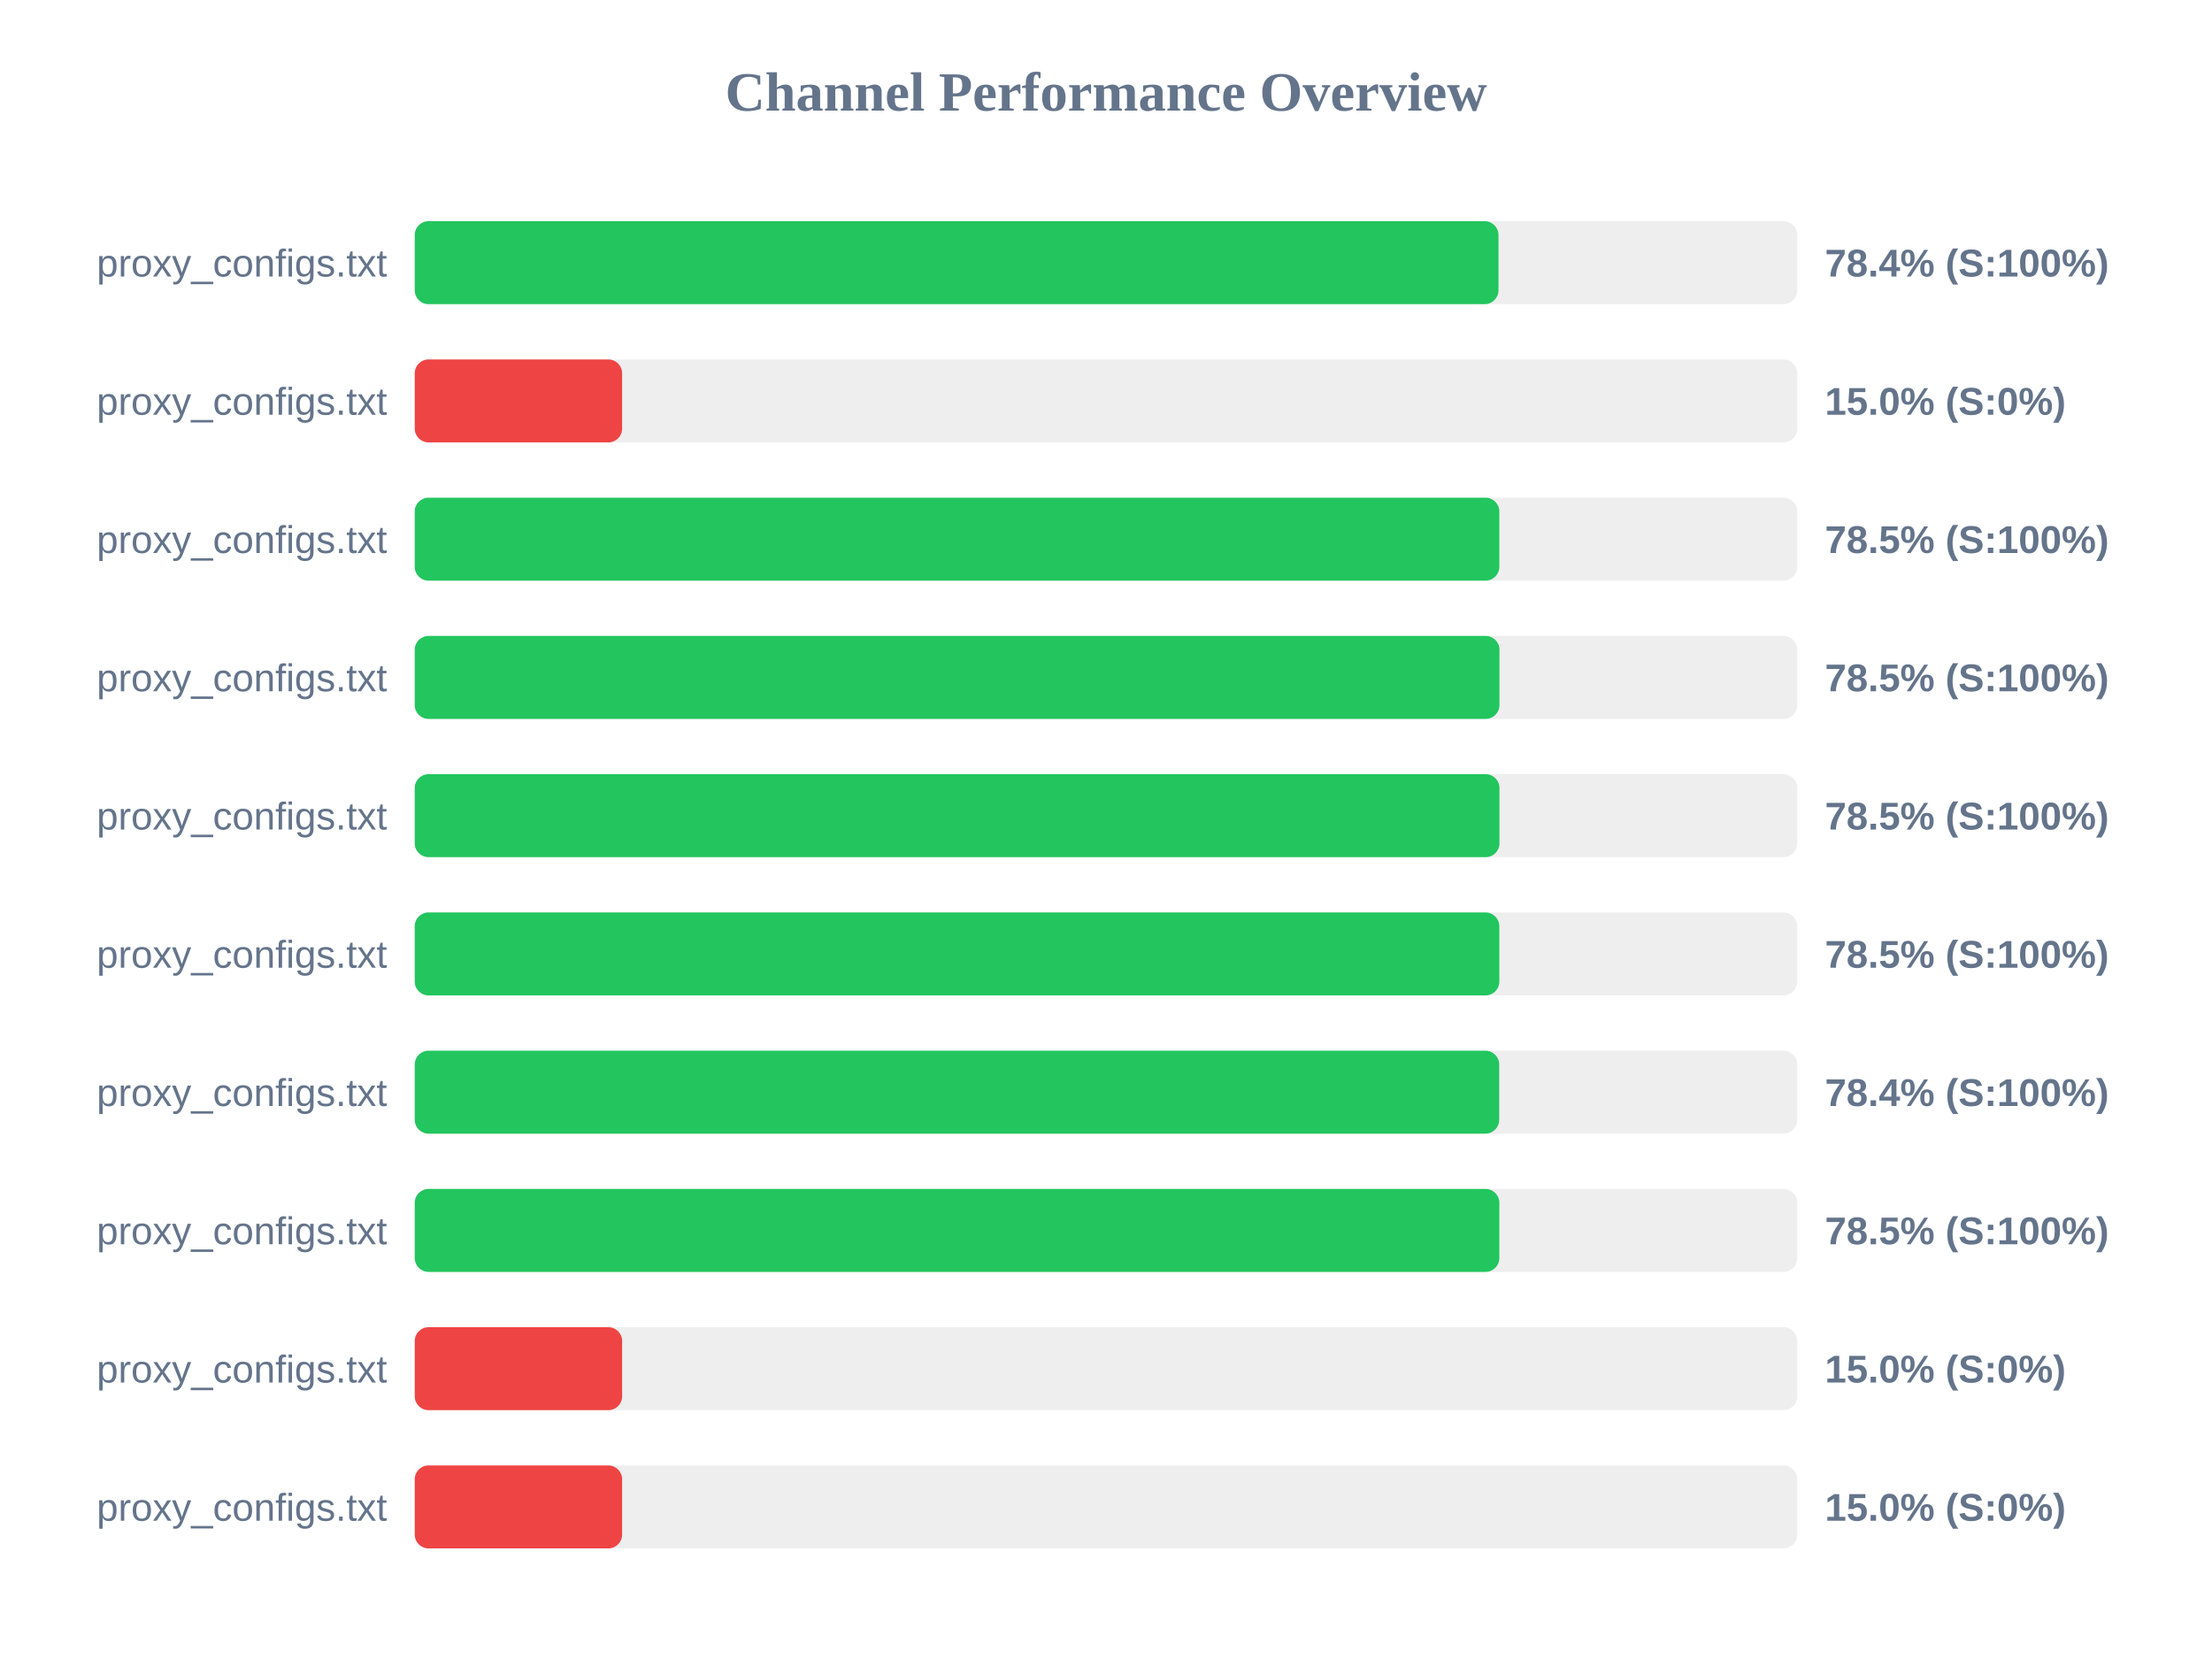
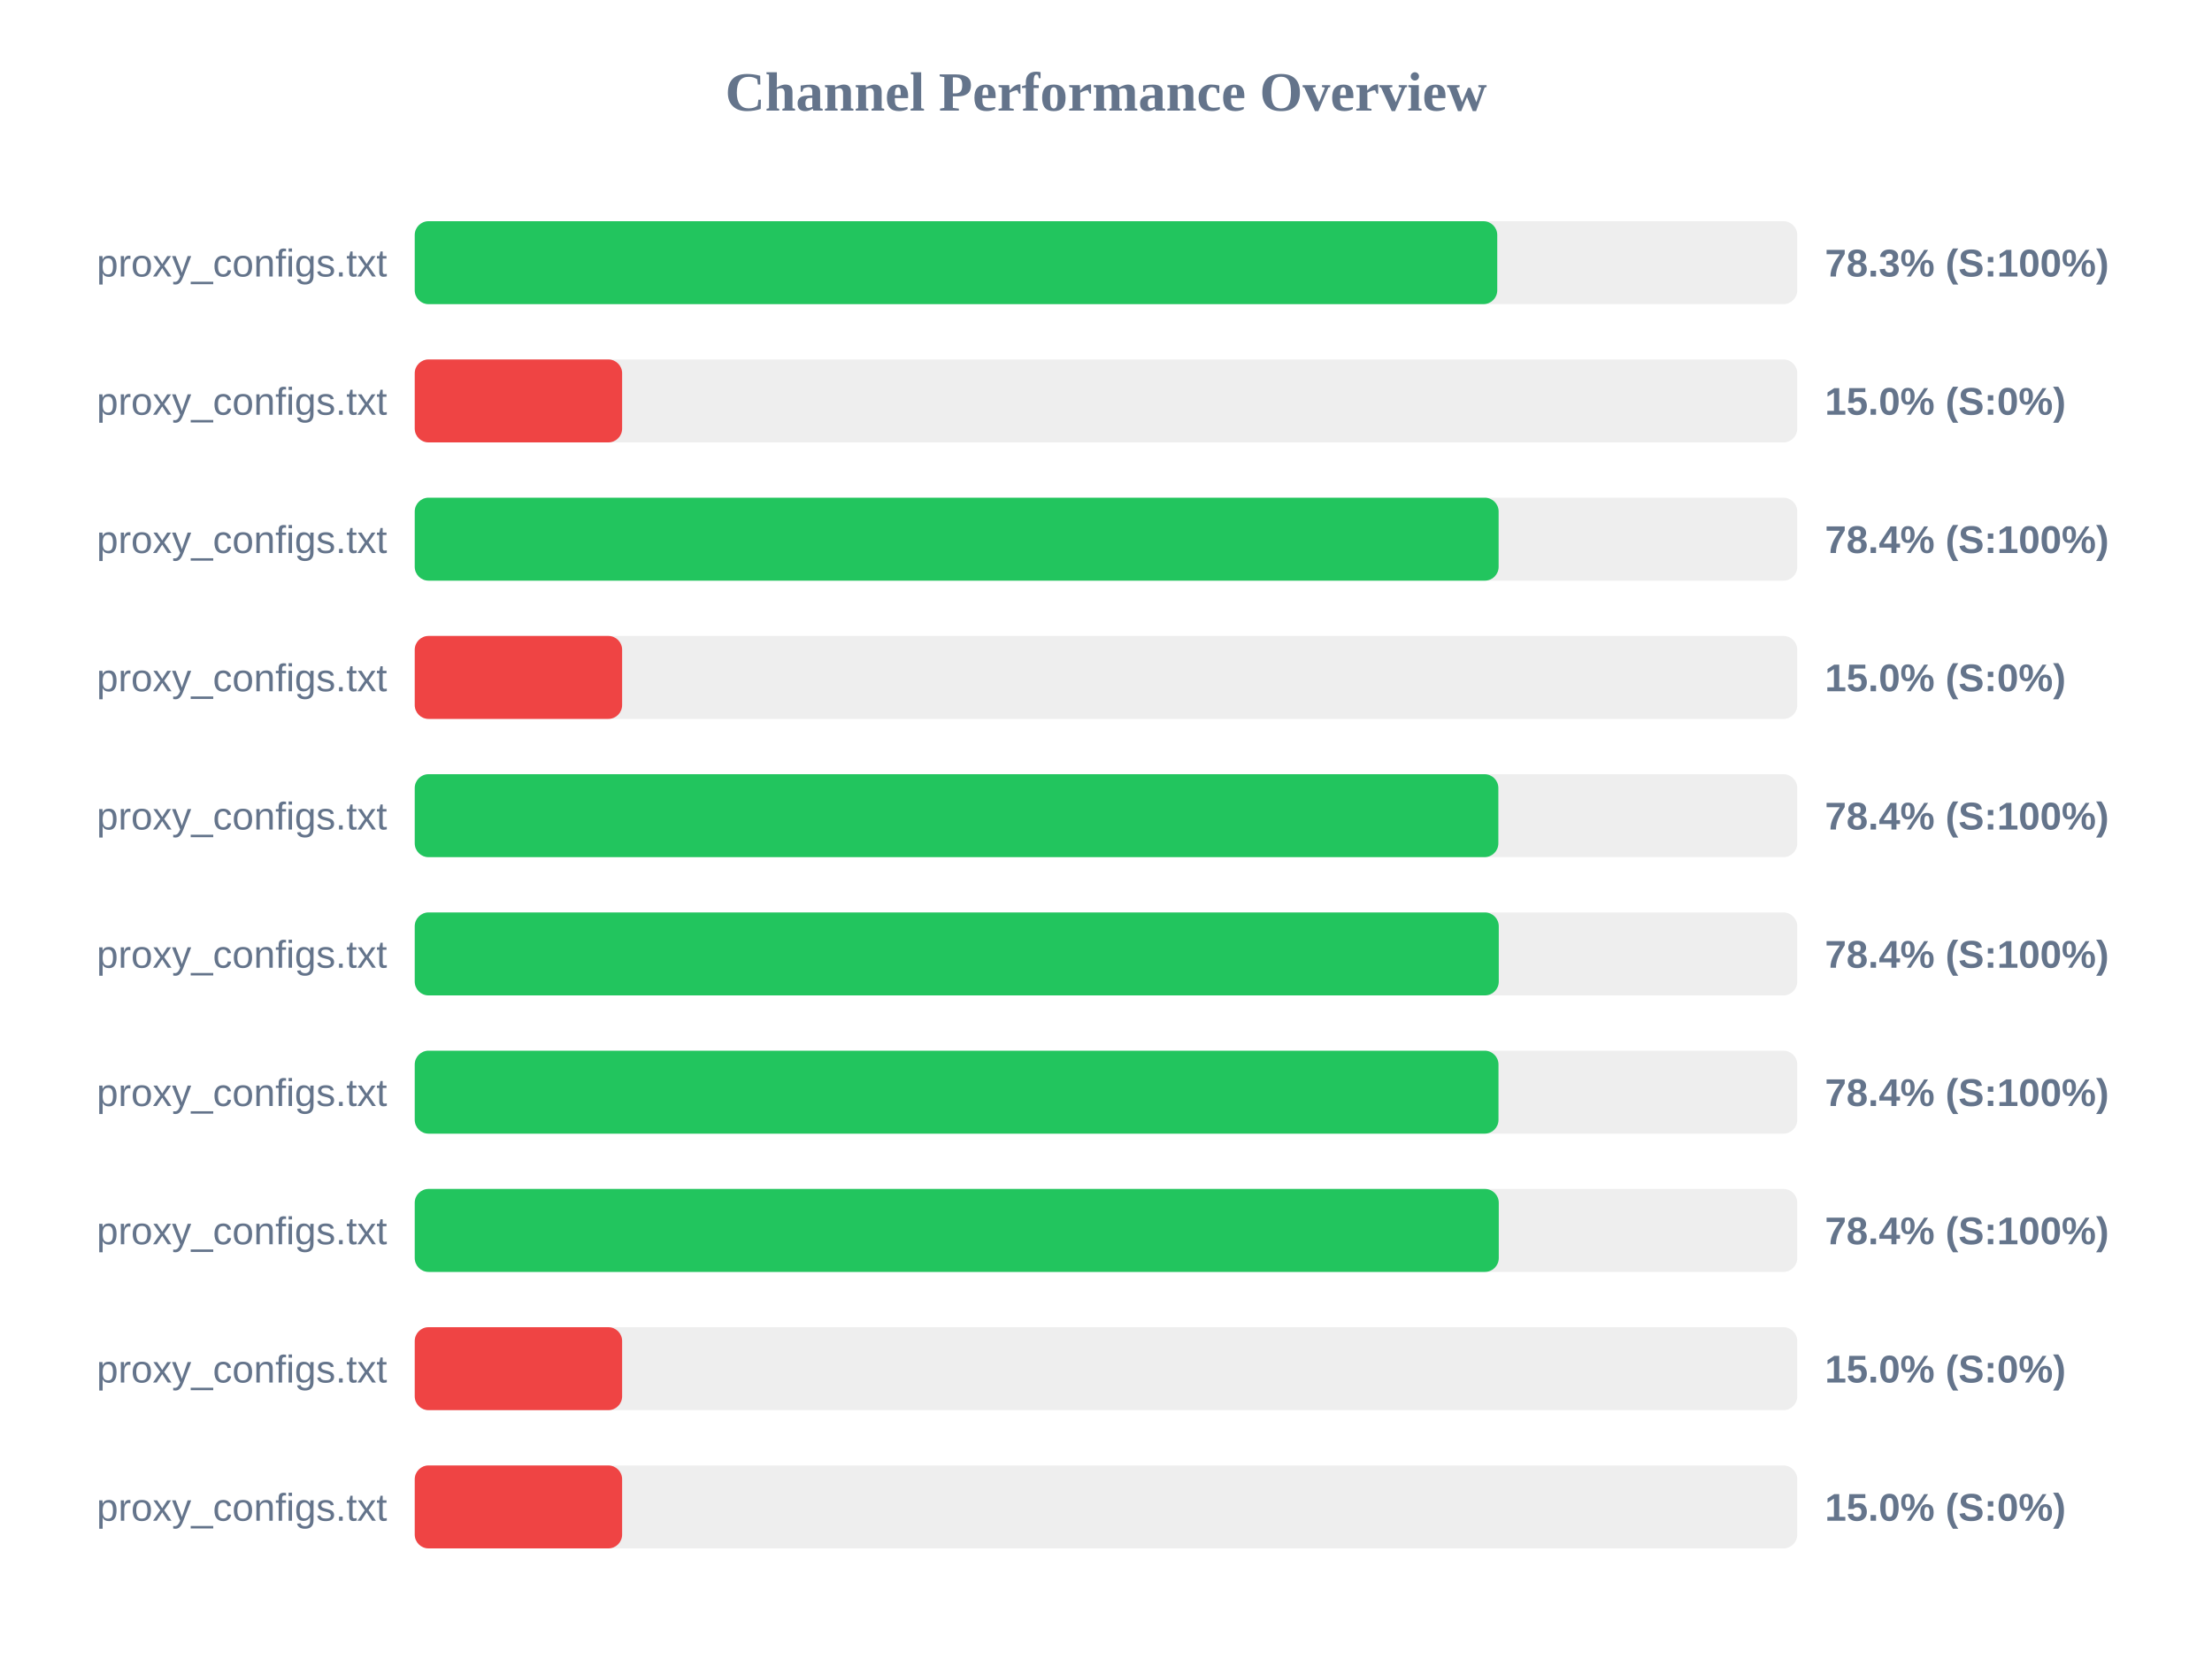
<svg xmlns="http://www.w3.org/2000/svg" width="800" height="600" version="1.1">
  <style>
        .row { font: 14px Arial; fill: #64748b; }
        .score { font: bold 14px Arial; fill: #64748b; }
    </style>
  <text x="400" y="40" text-anchor="middle" font-size="20px" font-weight="bold" fill="#64748b">Channel Performance Overview</text>
  <rect x="150" y="80" width="500" height="30" fill="#eee" rx="5" />
-   <rect x="150" y="80" width="391.95" height="30" fill="#22c55e" rx="5" />
+   <rect x="150" y="80" width="391.5" height="30" fill="#22c55e" rx="5" />
  <text x="140" y="100" text-anchor="end" class="row">proxy_configs.txt</text>
-   <text x="660" y="100" text-anchor="start" class="score">78.4% (S:100%)</text>
+   <text x="660" y="100" text-anchor="start" class="score">78.3% (S:100%)</text>
  <rect x="150" y="130" width="500" height="30" fill="#eee" rx="5" />
  <rect x="150" y="130" width="75.0" height="30" fill="#ef4444" rx="5" />
  <text x="140" y="150" text-anchor="end" class="row">proxy_configs.txt</text>
  <text x="660" y="150" text-anchor="start" class="score">15.0% (S:0%)</text>
  <rect x="150" y="180" width="500" height="30" fill="#eee" rx="5" />
-   <rect x="150" y="180" width="392.25" height="30" fill="#22c55e" rx="5" />
+   <rect x="150" y="180" width="392.0" height="30" fill="#22c55e" rx="5" />
  <text x="140" y="200" text-anchor="end" class="row">proxy_configs.txt</text>
-   <text x="660" y="200" text-anchor="start" class="score">78.5% (S:100%)</text>
+   <text x="660" y="200" text-anchor="start" class="score">78.4% (S:100%)</text>
  <rect x="150" y="230" width="500" height="30" fill="#eee" rx="5" />
-   <rect x="150" y="230" width="392.3" height="30" fill="#22c55e" rx="5" />
+   <rect x="150" y="230" width="75.0" height="30" fill="#ef4444" rx="5" />
  <text x="140" y="250" text-anchor="end" class="row">proxy_configs.txt</text>
-   <text x="660" y="250" text-anchor="start" class="score">78.5% (S:100%)</text>
+   <text x="660" y="250" text-anchor="start" class="score">15.0% (S:0%)</text>
  <rect x="150" y="280" width="500" height="30" fill="#eee" rx="5" />
-   <rect x="150" y="280" width="392.3" height="30" fill="#22c55e" rx="5" />
+   <rect x="150" y="280" width="391.9" height="30" fill="#22c55e" rx="5" />
  <text x="140" y="300" text-anchor="end" class="row">proxy_configs.txt</text>
-   <text x="660" y="300" text-anchor="start" class="score">78.5% (S:100%)</text>
+   <text x="660" y="300" text-anchor="start" class="score">78.4% (S:100%)</text>
  <rect x="150" y="330" width="500" height="30" fill="#eee" rx="5" />
-   <rect x="150" y="330" width="392.25" height="30" fill="#22c55e" rx="5" />
+   <rect x="150" y="330" width="392.05" height="30" fill="#22c55e" rx="5" />
  <text x="140" y="350" text-anchor="end" class="row">proxy_configs.txt</text>
-   <text x="660" y="350" text-anchor="start" class="score">78.5% (S:100%)</text>
+   <text x="660" y="350" text-anchor="start" class="score">78.4% (S:100%)</text>
  <rect x="150" y="380" width="500" height="30" fill="#eee" rx="5" />
-   <rect x="150" y="380" width="392.2" height="30" fill="#22c55e" rx="5" />
+   <rect x="150" y="380" width="391.95" height="30" fill="#22c55e" rx="5" />
  <text x="140" y="400" text-anchor="end" class="row">proxy_configs.txt</text>
  <text x="660" y="400" text-anchor="start" class="score">78.4% (S:100%)</text>
  <rect x="150" y="430" width="500" height="30" fill="#eee" rx="5" />
-   <rect x="150" y="430" width="392.25" height="30" fill="#22c55e" rx="5" />
+   <rect x="150" y="430" width="392.05" height="30" fill="#22c55e" rx="5" />
  <text x="140" y="450" text-anchor="end" class="row">proxy_configs.txt</text>
-   <text x="660" y="450" text-anchor="start" class="score">78.5% (S:100%)</text>
+   <text x="660" y="450" text-anchor="start" class="score">78.4% (S:100%)</text>
  <rect x="150" y="480" width="500" height="30" fill="#eee" rx="5" />
  <rect x="150" y="480" width="75.0" height="30" fill="#ef4444" rx="5" />
  <text x="140" y="500" text-anchor="end" class="row">proxy_configs.txt</text>
  <text x="660" y="500" text-anchor="start" class="score">15.0% (S:0%)</text>
  <rect x="150" y="530" width="500" height="30" fill="#eee" rx="5" />
  <rect x="150" y="530" width="75.0" height="30" fill="#ef4444" rx="5" />
  <text x="140" y="550" text-anchor="end" class="row">proxy_configs.txt</text>
  <text x="660" y="550" text-anchor="start" class="score">15.0% (S:0%)</text>
</svg>
